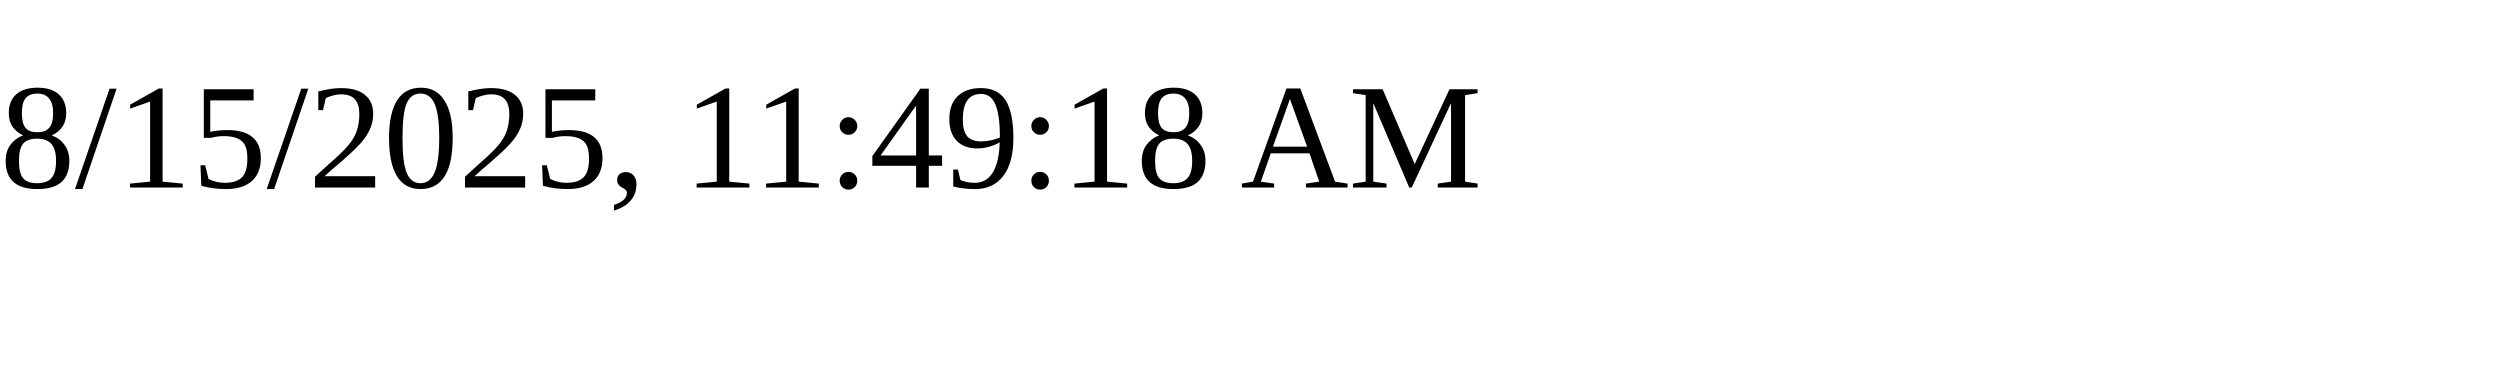
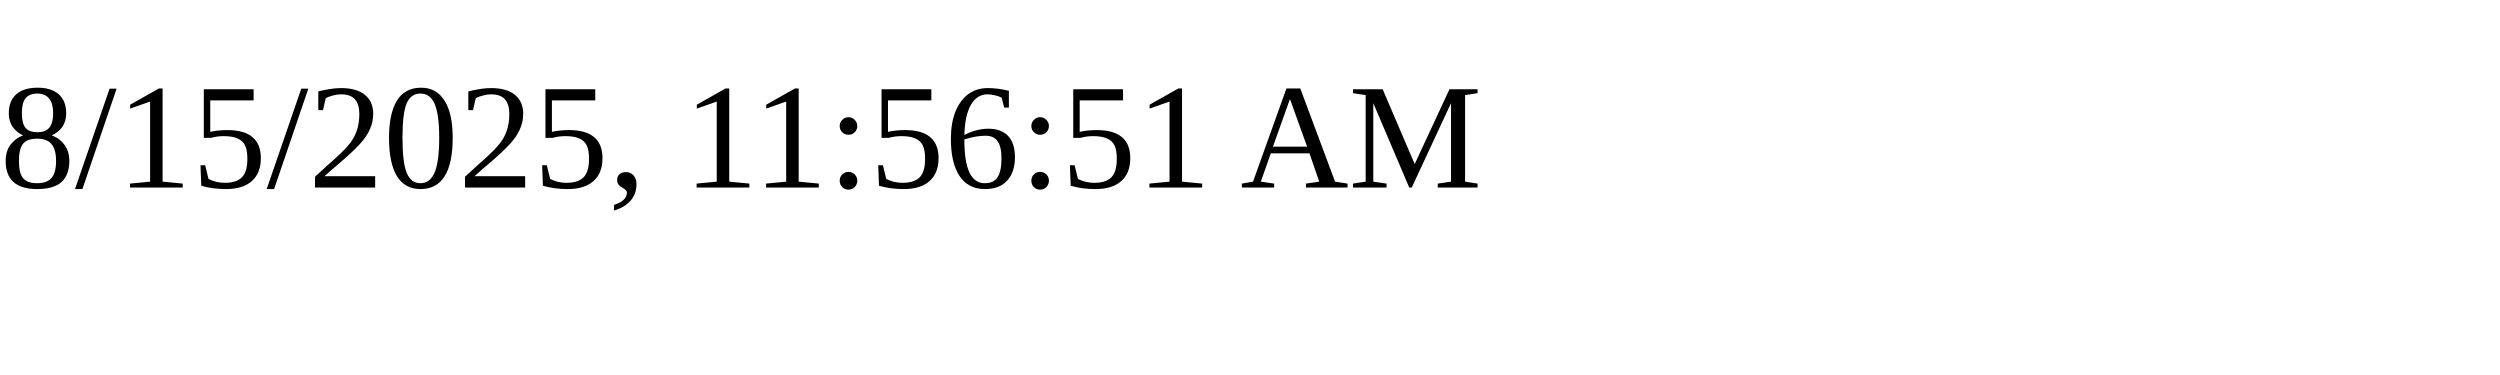
<svg xmlns="http://www.w3.org/2000/svg" height="30" width="200">
-   <text x="0" y="15">8/15/2025, 11:49:18 AM</text>
+   <text x="0" y="15">8/15/2025, 11:56:51 AM</text>
</svg>
